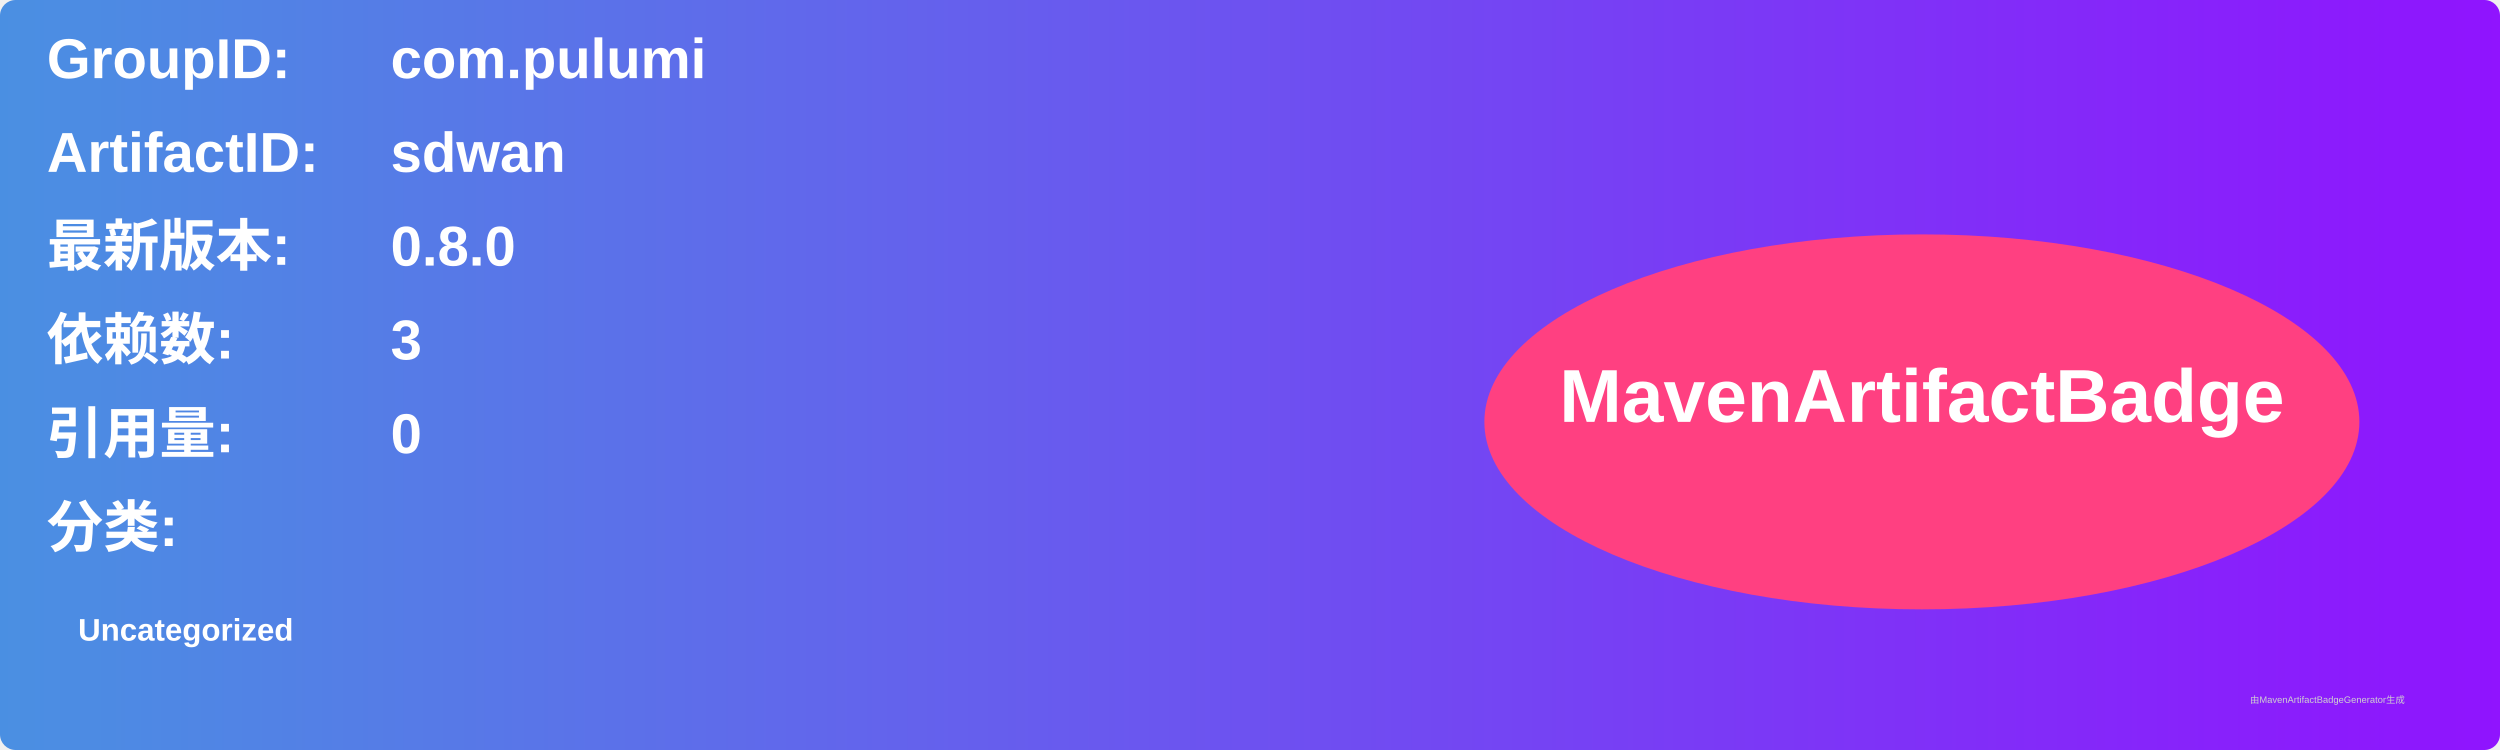
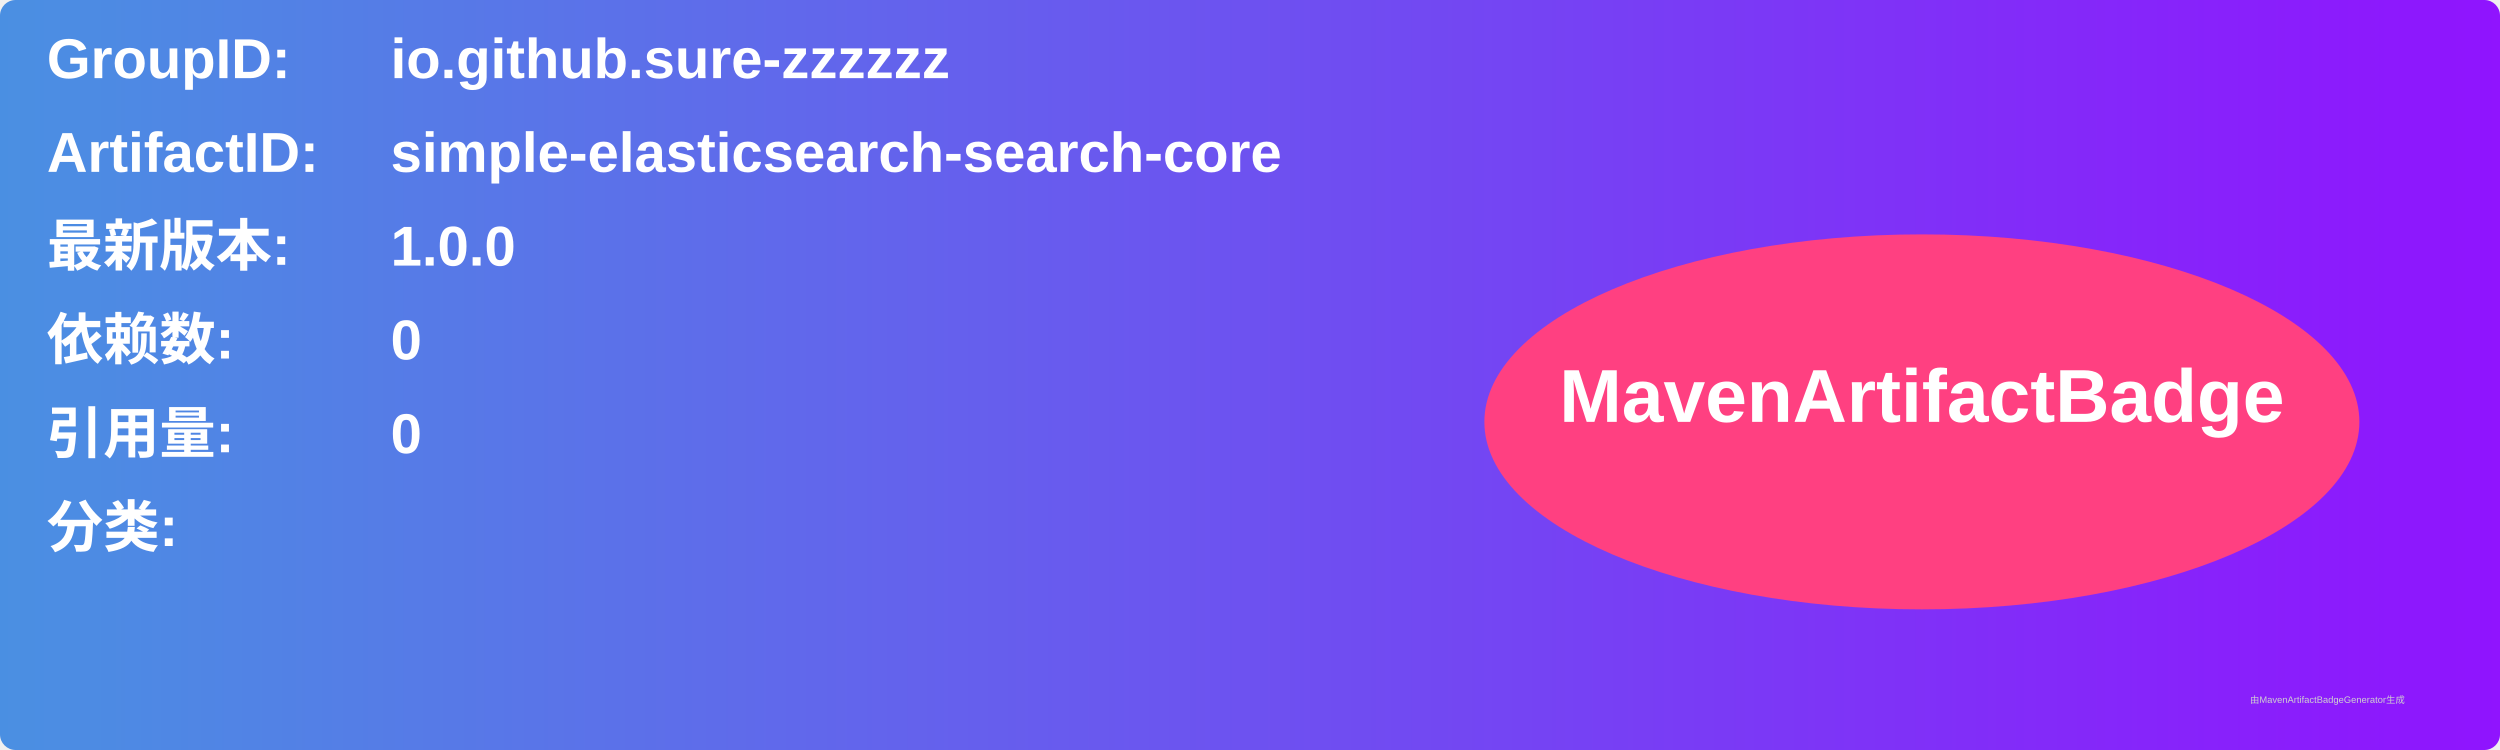
<svg xmlns="http://www.w3.org/2000/svg" width="800" height="240" viewBox="0 0 800 240">
  <linearGradient id="grad" x1="0%" y1="0%" x2="100%" y2="0%">
    <stop offset="0%" stop-color="#4a90e2" />
    <stop offset="100%" stop-color="#9013fe" />
  </linearGradient>
  <rect width="100%" height="100%" rx="5" ry="5" fill="url(#grad)" />
  <g transform="translate(15, 15)">
    <text x="0" y="10" font-family="Arial" font-size="18" fill="white" font-weight="bold" width="260">GroupID:</text>
-     <text x="110" y="10" font-family="Arial" font-size="18" fill="white" font-weight="bold" width="460">com.pulumi</text>
+     <text x="110" y="10" font-family="Arial" font-size="18" fill="white" font-weight="bold" width="460">io.github.sure-zzzzzz</text>
    <text x="0" y="40" font-family="Arial" font-size="18" fill="white" font-weight="bold" width="260">ArtifactID:</text>
-     <text x="110" y="40" font-family="Arial" font-size="18" fill="white" font-weight="bold" width="460">sdwan</text>
+     <text x="110" y="40" font-family="Arial" font-size="18" fill="white" font-weight="bold" width="460">simple-elasticsearch-search-core</text>
    <text x="0" y="70" font-family="Arial" font-size="18" fill="white" font-weight="bold">最新版本:</text>
    <text x="110" y="70" font-family="Arial" font-size="18" fill="white" font-weight="bold">
-       <tspan font-weight="bold">0.8.0</tspan>
+       <tspan font-weight="bold">1.0.0</tspan>
    </text>
    <text x="0" y="100" font-family="Arial" font-size="18" fill="white" font-weight="bold">依赖数: </text>
    <text x="110" y="100" font-family="Arial" font-size="18" fill="white">
-       <tspan font-weight="bold">3</tspan>
+       <tspan font-weight="bold">0</tspan>
    </text>
    <text x="0" y="130" font-family="Arial" font-size="18" fill="white" font-weight="bold">引用量: </text>
    <text x="110" y="130" font-family="Arial" font-size="18" fill="white">
      <tspan font-weight="bold">0</tspan>
    </text>
    <text x="0" y="160" font-family="Arial" font-size="18" fill="white" font-weight="bold">分类:</text>
    <text x="10" y="190" font-family="Arial" font-size="10" fill="white">
-       <tspan font-weight="bold">Uncategorized</tspan>
+       <tspan font-weight="bold" />
    </text>
    <ellipse cx="600" cy="120" rx="140" ry="60" fill="#ff4081" />
    <text x="600" y="120" text-anchor="middle" font-family="Arial" font-size="24" fill="white" font-weight="bold">MavenArtifactBadge</text>
  </g>
  <text x="720" y="225" font-family="Arial" font-size="3" fill="#d0d0d0">由MavenArtifactBadgeGenerator生成</text>
</svg>
